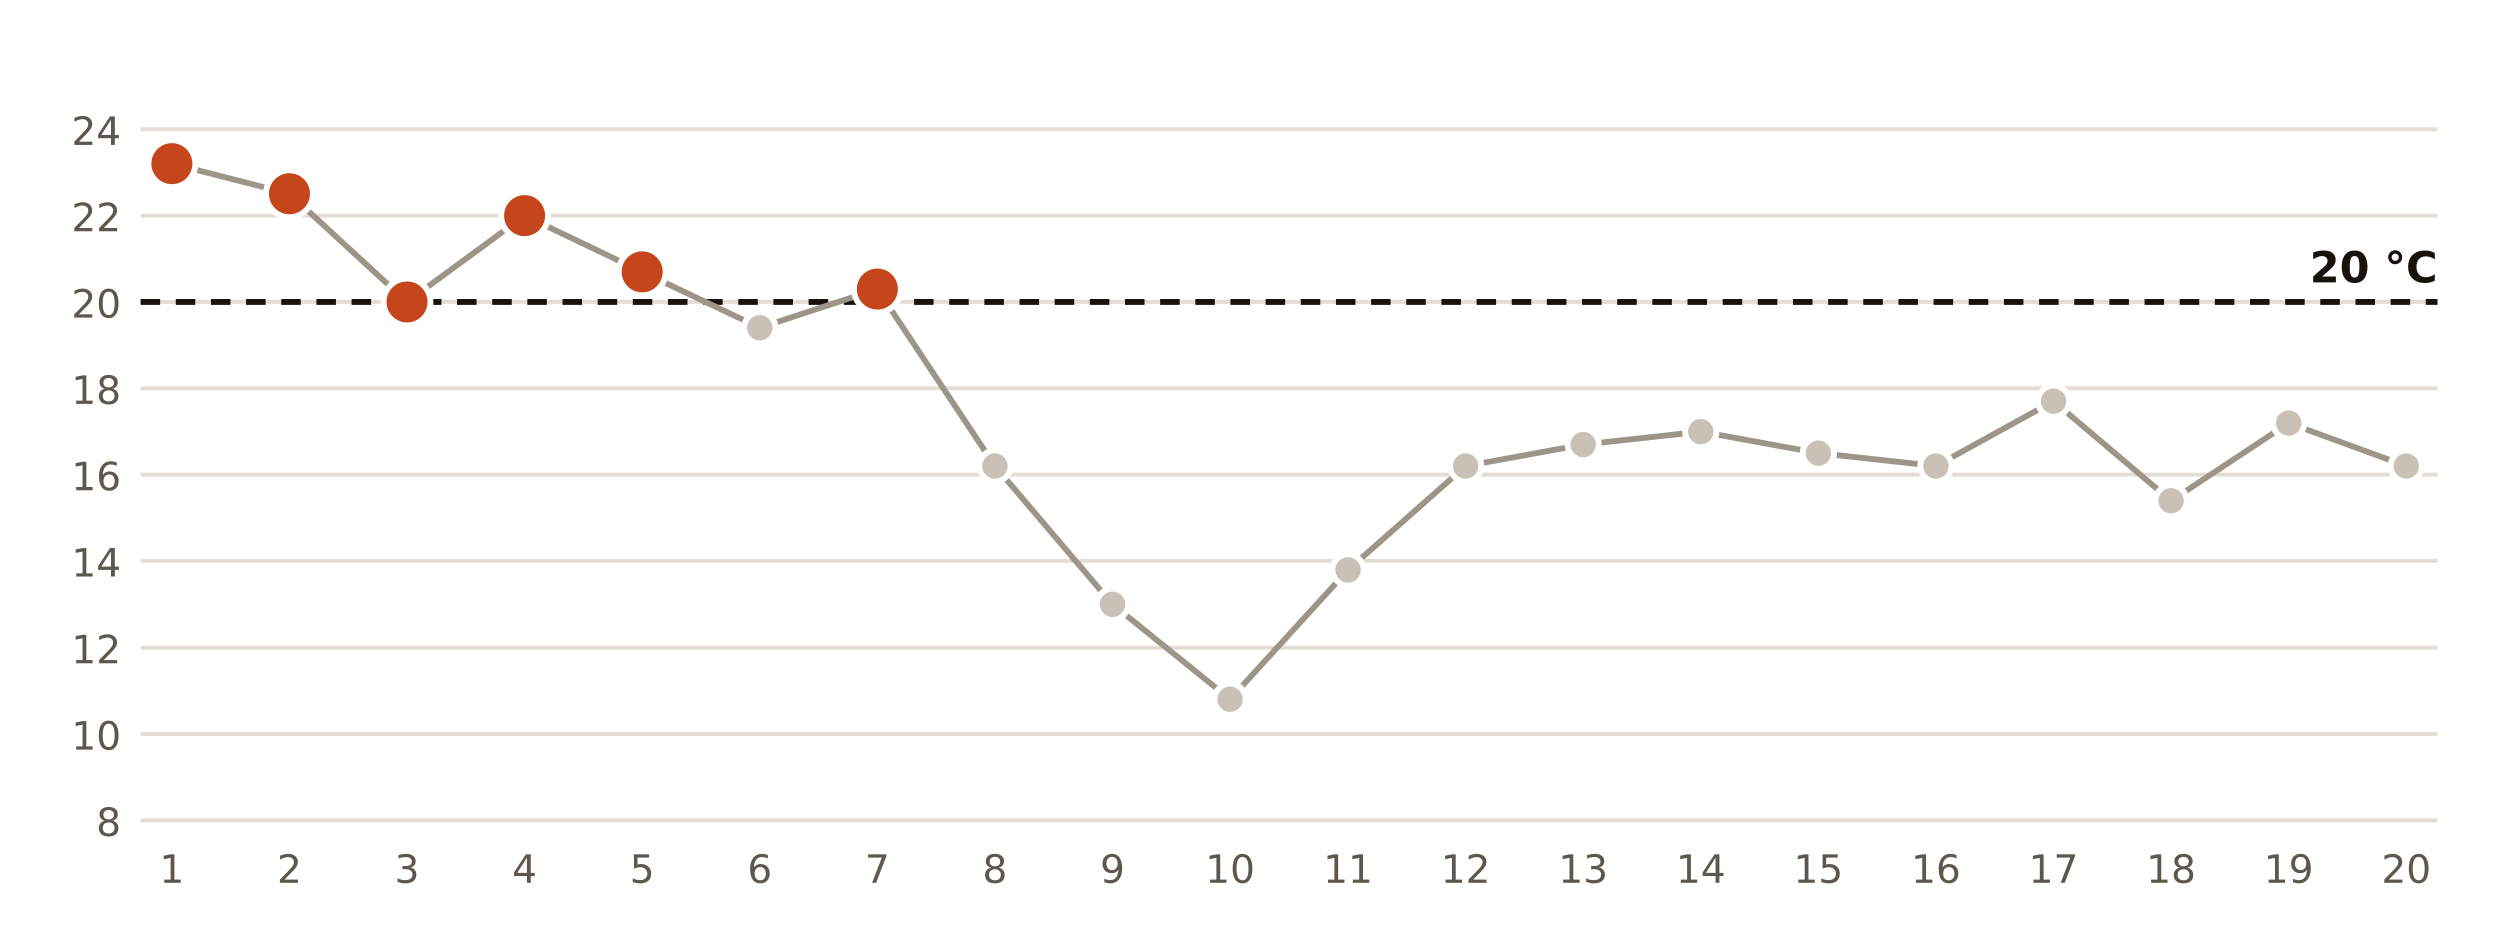
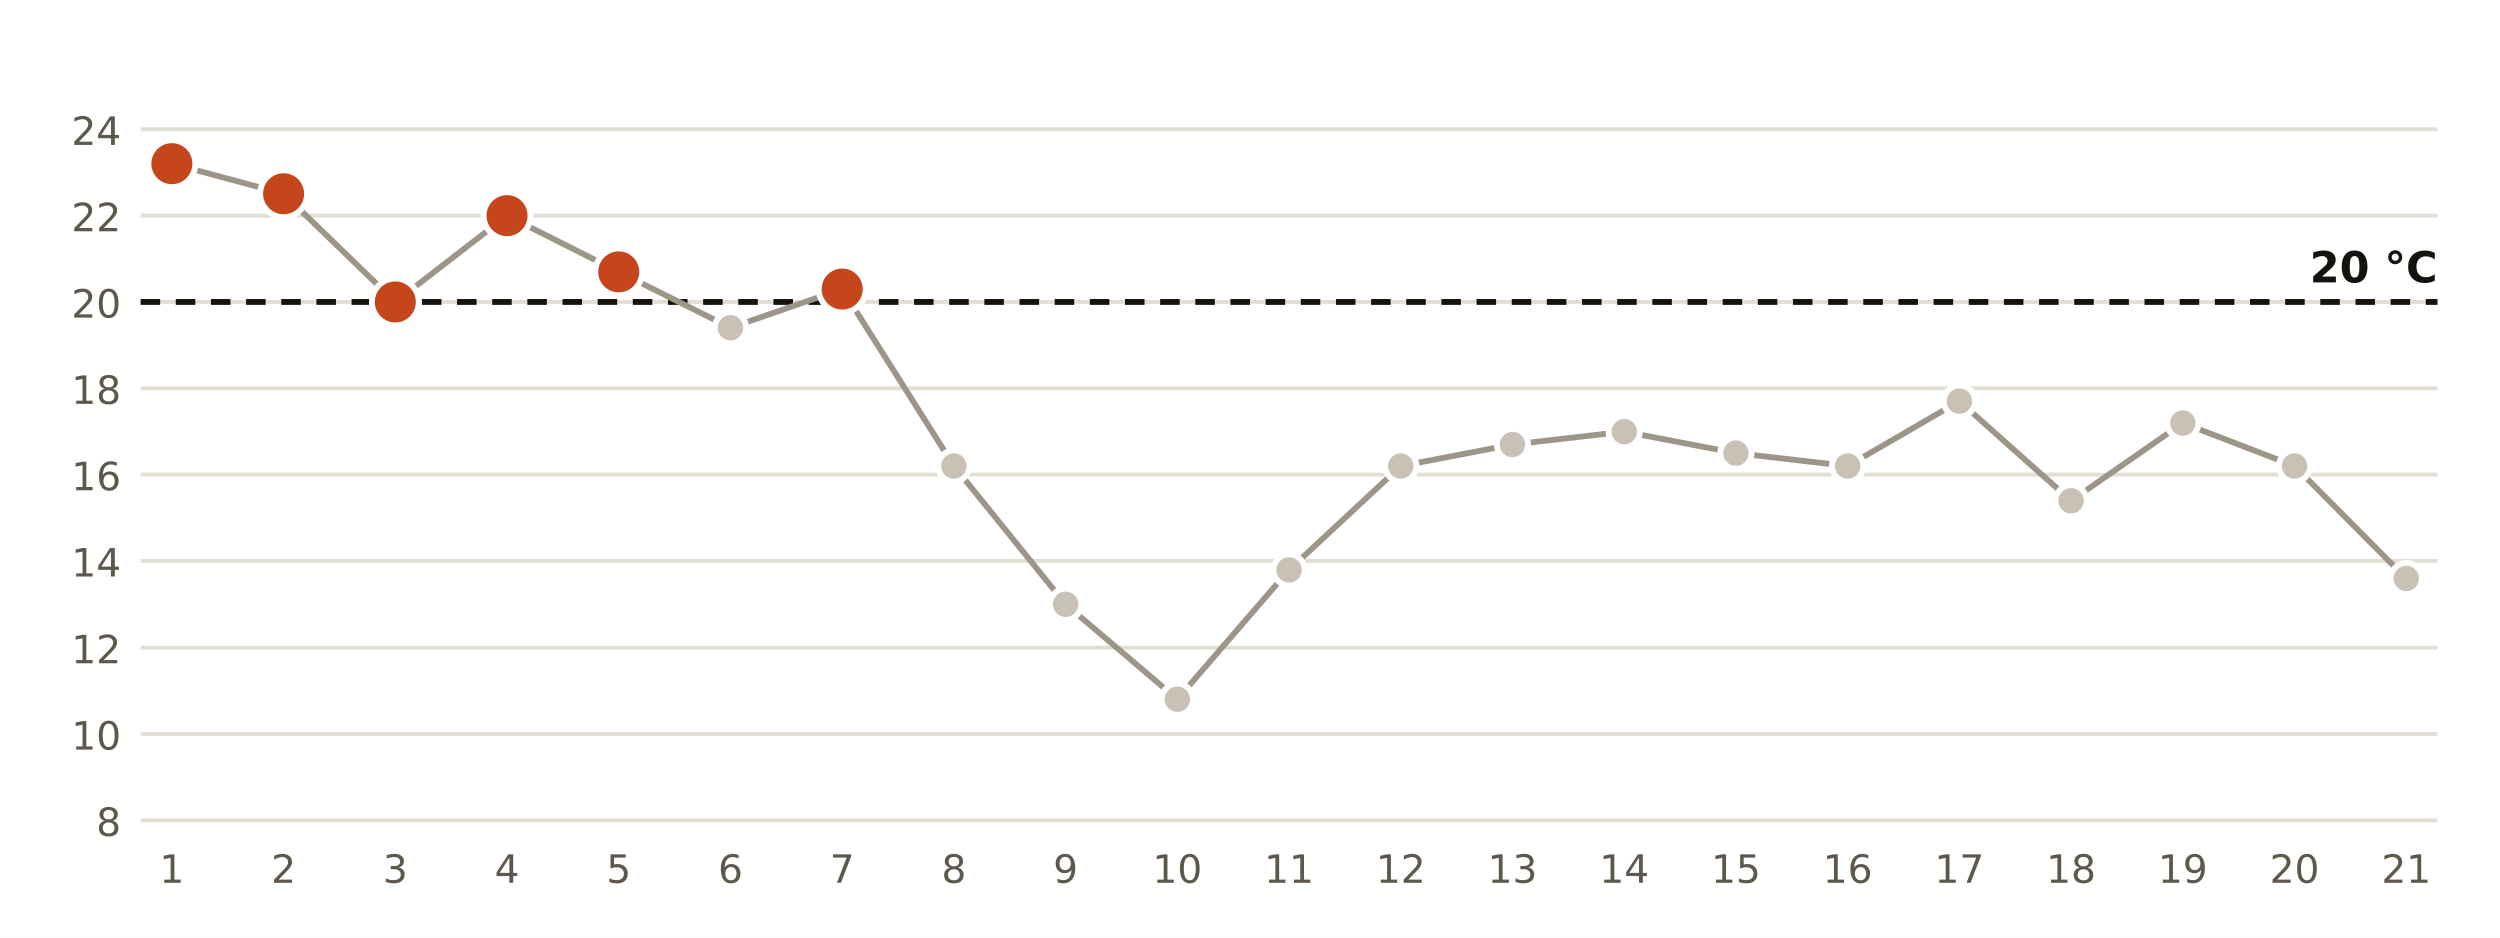
<svg xmlns="http://www.w3.org/2000/svg" viewBox="0 0 640 240" width="640" height="240" role="img" aria-label="Temperatura mínima diaria en la estación de AEMET de Ibiza Aeropuerto">
  <rect width="640" height="240" fill="#FFFFFF" />
  <line x1="36" x2="624" y1="210.0" y2="210.0" stroke="#E3DED5" stroke-width="1" />
  <text x="31.0" y="214.0" font-size="10" fill="#5E574E" text-anchor="end" font-weight="400" font-family="Public Sans, DejaVu Sans, Arial, sans-serif">8</text>
  <line x1="36" x2="624" y1="187.9" y2="187.9" stroke="#E3DED5" stroke-width="1" />
  <text x="31.0" y="191.9" font-size="10" fill="#5E574E" text-anchor="end" font-weight="400" font-family="Public Sans, DejaVu Sans, Arial, sans-serif">10</text>
  <line x1="36" x2="624" y1="165.8" y2="165.8" stroke="#E3DED5" stroke-width="1" />
  <text x="31.0" y="169.8" font-size="10" fill="#5E574E" text-anchor="end" font-weight="400" font-family="Public Sans, DejaVu Sans, Arial, sans-serif">12</text>
  <line x1="36" x2="624" y1="143.6" y2="143.6" stroke="#E3DED5" stroke-width="1" />
  <text x="31.0" y="147.6" font-size="10" fill="#5E574E" text-anchor="end" font-weight="400" font-family="Public Sans, DejaVu Sans, Arial, sans-serif">14</text>
  <line x1="36" x2="624" y1="121.5" y2="121.5" stroke="#E3DED5" stroke-width="1" />
  <text x="31.0" y="125.5" font-size="10" fill="#5E574E" text-anchor="end" font-weight="400" font-family="Public Sans, DejaVu Sans, Arial, sans-serif">16</text>
  <line x1="36" x2="624" y1="99.4" y2="99.4" stroke="#E3DED5" stroke-width="1" />
  <text x="31.0" y="103.4" font-size="10" fill="#5E574E" text-anchor="end" font-weight="400" font-family="Public Sans, DejaVu Sans, Arial, sans-serif">18</text>
  <line x1="36" x2="624" y1="77.3" y2="77.3" stroke="#E3DED5" stroke-width="1" />
  <text x="31.0" y="81.3" font-size="10" fill="#5E574E" text-anchor="end" font-weight="400" font-family="Public Sans, DejaVu Sans, Arial, sans-serif">20</text>
  <line x1="36" x2="624" y1="55.2" y2="55.2" stroke="#E3DED5" stroke-width="1" />
  <text x="31.0" y="59.2" font-size="10" fill="#5E574E" text-anchor="end" font-weight="400" font-family="Public Sans, DejaVu Sans, Arial, sans-serif">22</text>
  <line x1="36" x2="624" y1="33.1" y2="33.1" stroke="#E3DED5" stroke-width="1" />
  <text x="31.0" y="37.1" font-size="10" fill="#5E574E" text-anchor="end" font-weight="400" font-family="Public Sans, DejaVu Sans, Arial, sans-serif">24</text>
  <line x1="36" x2="624" y1="77.3" y2="77.3" stroke="#16130F" stroke-width="1.5" stroke-dasharray="5 4" />
  <text x="624.0" y="72.3" font-size="11" fill="#16130F" text-anchor="end" font-weight="700" font-family="Public Sans, DejaVu Sans, Arial, sans-serif">20 °C</text>
-   <polyline points="44.0,41.9 74.1,49.6 104.2,77.3 134.3,55.2 164.4,69.6 194.5,83.9 224.6,74.0 254.7,119.3 284.8,154.7 314.9,179.0 345.1,145.9 375.2,119.3 405.3,113.8 435.4,110.5 465.5,116.0 495.6,119.3 525.7,102.7 555.8,128.2 585.9,108.3 616.0,119.3" fill="none" stroke="#9E9589" stroke-width="1.5" />
+   <polyline points="44.0,41.9 72.6,49.6 101.2,77.3 129.8,55.2 158.4,69.6 187.0,83.9 215.6,74.0 244.2,119.3 272.8,154.7 301.4,179.0 330.0,145.9 358.6,119.3 387.2,113.8 415.8,110.5 444.4,116.0 473.0,119.3 501.6,102.7 530.2,128.2 558.8,108.3 587.4,119.3 616.0,148.1" fill="none" stroke="#9E9589" stroke-width="1.5" />
  <circle cx="44.0" cy="41.9" r="6" fill="#C4461A" stroke="#FFFFFF" stroke-width="1.5" />
  <text x="44.0" y="226.0" font-size="10" fill="#5E574E" text-anchor="middle" font-weight="400" font-family="Public Sans, DejaVu Sans, Arial, sans-serif">1</text>
-   <circle cx="74.1" cy="49.6" r="6" fill="#C4461A" stroke="#FFFFFF" stroke-width="1.5" />
-   <text x="74.1" y="226.0" font-size="10" fill="#5E574E" text-anchor="middle" font-weight="400" font-family="Public Sans, DejaVu Sans, Arial, sans-serif">2</text>
-   <circle cx="104.2" cy="77.3" r="6" fill="#C4461A" stroke="#FFFFFF" stroke-width="1.5" />
-   <text x="104.2" y="226.0" font-size="10" fill="#5E574E" text-anchor="middle" font-weight="400" font-family="Public Sans, DejaVu Sans, Arial, sans-serif">3</text>
-   <circle cx="134.3" cy="55.2" r="6" fill="#C4461A" stroke="#FFFFFF" stroke-width="1.5" />
-   <text x="134.3" y="226.0" font-size="10" fill="#5E574E" text-anchor="middle" font-weight="400" font-family="Public Sans, DejaVu Sans, Arial, sans-serif">4</text>
-   <circle cx="164.4" cy="69.6" r="6" fill="#C4461A" stroke="#FFFFFF" stroke-width="1.5" />
-   <text x="164.4" y="226.0" font-size="10" fill="#5E574E" text-anchor="middle" font-weight="400" font-family="Public Sans, DejaVu Sans, Arial, sans-serif">5</text>
-   <circle cx="194.5" cy="83.9" r="4" fill="#C9C1B6" stroke="#FFFFFF" stroke-width="1.5" />
-   <text x="194.5" y="226.0" font-size="10" fill="#5E574E" text-anchor="middle" font-weight="400" font-family="Public Sans, DejaVu Sans, Arial, sans-serif">6</text>
-   <circle cx="224.6" cy="74.0" r="6" fill="#C4461A" stroke="#FFFFFF" stroke-width="1.5" />
-   <text x="224.6" y="226.0" font-size="10" fill="#5E574E" text-anchor="middle" font-weight="400" font-family="Public Sans, DejaVu Sans, Arial, sans-serif">7</text>
-   <circle cx="254.7" cy="119.3" r="4" fill="#C9C1B6" stroke="#FFFFFF" stroke-width="1.5" />
-   <text x="254.7" y="226.0" font-size="10" fill="#5E574E" text-anchor="middle" font-weight="400" font-family="Public Sans, DejaVu Sans, Arial, sans-serif">8</text>
-   <circle cx="284.8" cy="154.7" r="4" fill="#C9C1B6" stroke="#FFFFFF" stroke-width="1.5" />
-   <text x="284.8" y="226.0" font-size="10" fill="#5E574E" text-anchor="middle" font-weight="400" font-family="Public Sans, DejaVu Sans, Arial, sans-serif">9</text>
-   <circle cx="314.9" cy="179.0" r="4" fill="#C9C1B6" stroke="#FFFFFF" stroke-width="1.5" />
-   <text x="314.9" y="226.0" font-size="10" fill="#5E574E" text-anchor="middle" font-weight="400" font-family="Public Sans, DejaVu Sans, Arial, sans-serif">10</text>
-   <circle cx="345.1" cy="145.9" r="4" fill="#C9C1B6" stroke="#FFFFFF" stroke-width="1.5" />
-   <text x="345.1" y="226.0" font-size="10" fill="#5E574E" text-anchor="middle" font-weight="400" font-family="Public Sans, DejaVu Sans, Arial, sans-serif">11</text>
-   <circle cx="375.2" cy="119.3" r="4" fill="#C9C1B6" stroke="#FFFFFF" stroke-width="1.5" />
-   <text x="375.2" y="226.0" font-size="10" fill="#5E574E" text-anchor="middle" font-weight="400" font-family="Public Sans, DejaVu Sans, Arial, sans-serif">12</text>
-   <circle cx="405.3" cy="113.8" r="4" fill="#C9C1B6" stroke="#FFFFFF" stroke-width="1.5" />
-   <text x="405.3" y="226.0" font-size="10" fill="#5E574E" text-anchor="middle" font-weight="400" font-family="Public Sans, DejaVu Sans, Arial, sans-serif">13</text>
-   <circle cx="435.4" cy="110.5" r="4" fill="#C9C1B6" stroke="#FFFFFF" stroke-width="1.5" />
-   <text x="435.4" y="226.0" font-size="10" fill="#5E574E" text-anchor="middle" font-weight="400" font-family="Public Sans, DejaVu Sans, Arial, sans-serif">14</text>
-   <circle cx="465.5" cy="116.0" r="4" fill="#C9C1B6" stroke="#FFFFFF" stroke-width="1.5" />
-   <text x="465.5" y="226.0" font-size="10" fill="#5E574E" text-anchor="middle" font-weight="400" font-family="Public Sans, DejaVu Sans, Arial, sans-serif">15</text>
-   <circle cx="495.6" cy="119.3" r="4" fill="#C9C1B6" stroke="#FFFFFF" stroke-width="1.5" />
-   <text x="495.6" y="226.0" font-size="10" fill="#5E574E" text-anchor="middle" font-weight="400" font-family="Public Sans, DejaVu Sans, Arial, sans-serif">16</text>
-   <circle cx="525.7" cy="102.7" r="4" fill="#C9C1B6" stroke="#FFFFFF" stroke-width="1.5" />
-   <text x="525.7" y="226.0" font-size="10" fill="#5E574E" text-anchor="middle" font-weight="400" font-family="Public Sans, DejaVu Sans, Arial, sans-serif">17</text>
-   <circle cx="555.8" cy="128.2" r="4" fill="#C9C1B6" stroke="#FFFFFF" stroke-width="1.5" />
-   <text x="555.8" y="226.0" font-size="10" fill="#5E574E" text-anchor="middle" font-weight="400" font-family="Public Sans, DejaVu Sans, Arial, sans-serif">18</text>
-   <circle cx="585.9" cy="108.3" r="4" fill="#C9C1B6" stroke="#FFFFFF" stroke-width="1.5" />
-   <text x="585.9" y="226.0" font-size="10" fill="#5E574E" text-anchor="middle" font-weight="400" font-family="Public Sans, DejaVu Sans, Arial, sans-serif">19</text>
-   <circle cx="616.0" cy="119.3" r="4" fill="#C9C1B6" stroke="#FFFFFF" stroke-width="1.5" />
-   <text x="616.0" y="226.0" font-size="10" fill="#5E574E" text-anchor="middle" font-weight="400" font-family="Public Sans, DejaVu Sans, Arial, sans-serif">20</text>
+   <circle cx="72.6" cy="49.6" r="6" fill="#C4461A" stroke="#FFFFFF" stroke-width="1.5" />
+   <text x="72.6" y="226.0" font-size="10" fill="#5E574E" text-anchor="middle" font-weight="400" font-family="Public Sans, DejaVu Sans, Arial, sans-serif">2</text>
+   <circle cx="101.2" cy="77.3" r="6" fill="#C4461A" stroke="#FFFFFF" stroke-width="1.5" />
+   <text x="101.2" y="226.0" font-size="10" fill="#5E574E" text-anchor="middle" font-weight="400" font-family="Public Sans, DejaVu Sans, Arial, sans-serif">3</text>
+   <circle cx="129.8" cy="55.2" r="6" fill="#C4461A" stroke="#FFFFFF" stroke-width="1.5" />
+   <text x="129.8" y="226.0" font-size="10" fill="#5E574E" text-anchor="middle" font-weight="400" font-family="Public Sans, DejaVu Sans, Arial, sans-serif">4</text>
+   <circle cx="158.4" cy="69.6" r="6" fill="#C4461A" stroke="#FFFFFF" stroke-width="1.5" />
+   <text x="158.4" y="226.0" font-size="10" fill="#5E574E" text-anchor="middle" font-weight="400" font-family="Public Sans, DejaVu Sans, Arial, sans-serif">5</text>
+   <circle cx="187.0" cy="83.9" r="4" fill="#C9C1B6" stroke="#FFFFFF" stroke-width="1.5" />
+   <text x="187.0" y="226.0" font-size="10" fill="#5E574E" text-anchor="middle" font-weight="400" font-family="Public Sans, DejaVu Sans, Arial, sans-serif">6</text>
+   <circle cx="215.6" cy="74.0" r="6" fill="#C4461A" stroke="#FFFFFF" stroke-width="1.5" />
+   <text x="215.6" y="226.0" font-size="10" fill="#5E574E" text-anchor="middle" font-weight="400" font-family="Public Sans, DejaVu Sans, Arial, sans-serif">7</text>
+   <circle cx="244.2" cy="119.3" r="4" fill="#C9C1B6" stroke="#FFFFFF" stroke-width="1.5" />
+   <text x="244.2" y="226.0" font-size="10" fill="#5E574E" text-anchor="middle" font-weight="400" font-family="Public Sans, DejaVu Sans, Arial, sans-serif">8</text>
+   <circle cx="272.8" cy="154.7" r="4" fill="#C9C1B6" stroke="#FFFFFF" stroke-width="1.5" />
+   <text x="272.8" y="226.0" font-size="10" fill="#5E574E" text-anchor="middle" font-weight="400" font-family="Public Sans, DejaVu Sans, Arial, sans-serif">9</text>
+   <circle cx="301.4" cy="179.0" r="4" fill="#C9C1B6" stroke="#FFFFFF" stroke-width="1.5" />
+   <text x="301.4" y="226.0" font-size="10" fill="#5E574E" text-anchor="middle" font-weight="400" font-family="Public Sans, DejaVu Sans, Arial, sans-serif">10</text>
+   <circle cx="330.0" cy="145.9" r="4" fill="#C9C1B6" stroke="#FFFFFF" stroke-width="1.5" />
+   <text x="330.0" y="226.0" font-size="10" fill="#5E574E" text-anchor="middle" font-weight="400" font-family="Public Sans, DejaVu Sans, Arial, sans-serif">11</text>
+   <circle cx="358.6" cy="119.3" r="4" fill="#C9C1B6" stroke="#FFFFFF" stroke-width="1.5" />
+   <text x="358.6" y="226.0" font-size="10" fill="#5E574E" text-anchor="middle" font-weight="400" font-family="Public Sans, DejaVu Sans, Arial, sans-serif">12</text>
+   <circle cx="387.2" cy="113.8" r="4" fill="#C9C1B6" stroke="#FFFFFF" stroke-width="1.5" />
+   <text x="387.2" y="226.0" font-size="10" fill="#5E574E" text-anchor="middle" font-weight="400" font-family="Public Sans, DejaVu Sans, Arial, sans-serif">13</text>
+   <circle cx="415.8" cy="110.5" r="4" fill="#C9C1B6" stroke="#FFFFFF" stroke-width="1.5" />
+   <text x="415.8" y="226.0" font-size="10" fill="#5E574E" text-anchor="middle" font-weight="400" font-family="Public Sans, DejaVu Sans, Arial, sans-serif">14</text>
+   <circle cx="444.4" cy="116.0" r="4" fill="#C9C1B6" stroke="#FFFFFF" stroke-width="1.5" />
+   <text x="444.4" y="226.0" font-size="10" fill="#5E574E" text-anchor="middle" font-weight="400" font-family="Public Sans, DejaVu Sans, Arial, sans-serif">15</text>
+   <circle cx="473.0" cy="119.3" r="4" fill="#C9C1B6" stroke="#FFFFFF" stroke-width="1.5" />
+   <text x="473.0" y="226.0" font-size="10" fill="#5E574E" text-anchor="middle" font-weight="400" font-family="Public Sans, DejaVu Sans, Arial, sans-serif">16</text>
+   <circle cx="501.6" cy="102.7" r="4" fill="#C9C1B6" stroke="#FFFFFF" stroke-width="1.5" />
+   <text x="501.6" y="226.0" font-size="10" fill="#5E574E" text-anchor="middle" font-weight="400" font-family="Public Sans, DejaVu Sans, Arial, sans-serif">17</text>
+   <circle cx="530.2" cy="128.2" r="4" fill="#C9C1B6" stroke="#FFFFFF" stroke-width="1.5" />
+   <text x="530.2" y="226.0" font-size="10" fill="#5E574E" text-anchor="middle" font-weight="400" font-family="Public Sans, DejaVu Sans, Arial, sans-serif">18</text>
+   <circle cx="558.8" cy="108.3" r="4" fill="#C9C1B6" stroke="#FFFFFF" stroke-width="1.5" />
+   <text x="558.8" y="226.0" font-size="10" fill="#5E574E" text-anchor="middle" font-weight="400" font-family="Public Sans, DejaVu Sans, Arial, sans-serif">19</text>
+   <circle cx="587.4" cy="119.3" r="4" fill="#C9C1B6" stroke="#FFFFFF" stroke-width="1.5" />
+   <text x="587.4" y="226.0" font-size="10" fill="#5E574E" text-anchor="middle" font-weight="400" font-family="Public Sans, DejaVu Sans, Arial, sans-serif">20</text>
+   <circle cx="616.0" cy="148.1" r="4" fill="#C9C1B6" stroke="#FFFFFF" stroke-width="1.5" />
+   <text x="616.0" y="226.0" font-size="10" fill="#5E574E" text-anchor="middle" font-weight="400" font-family="Public Sans, DejaVu Sans, Arial, sans-serif">21</text>
</svg>
